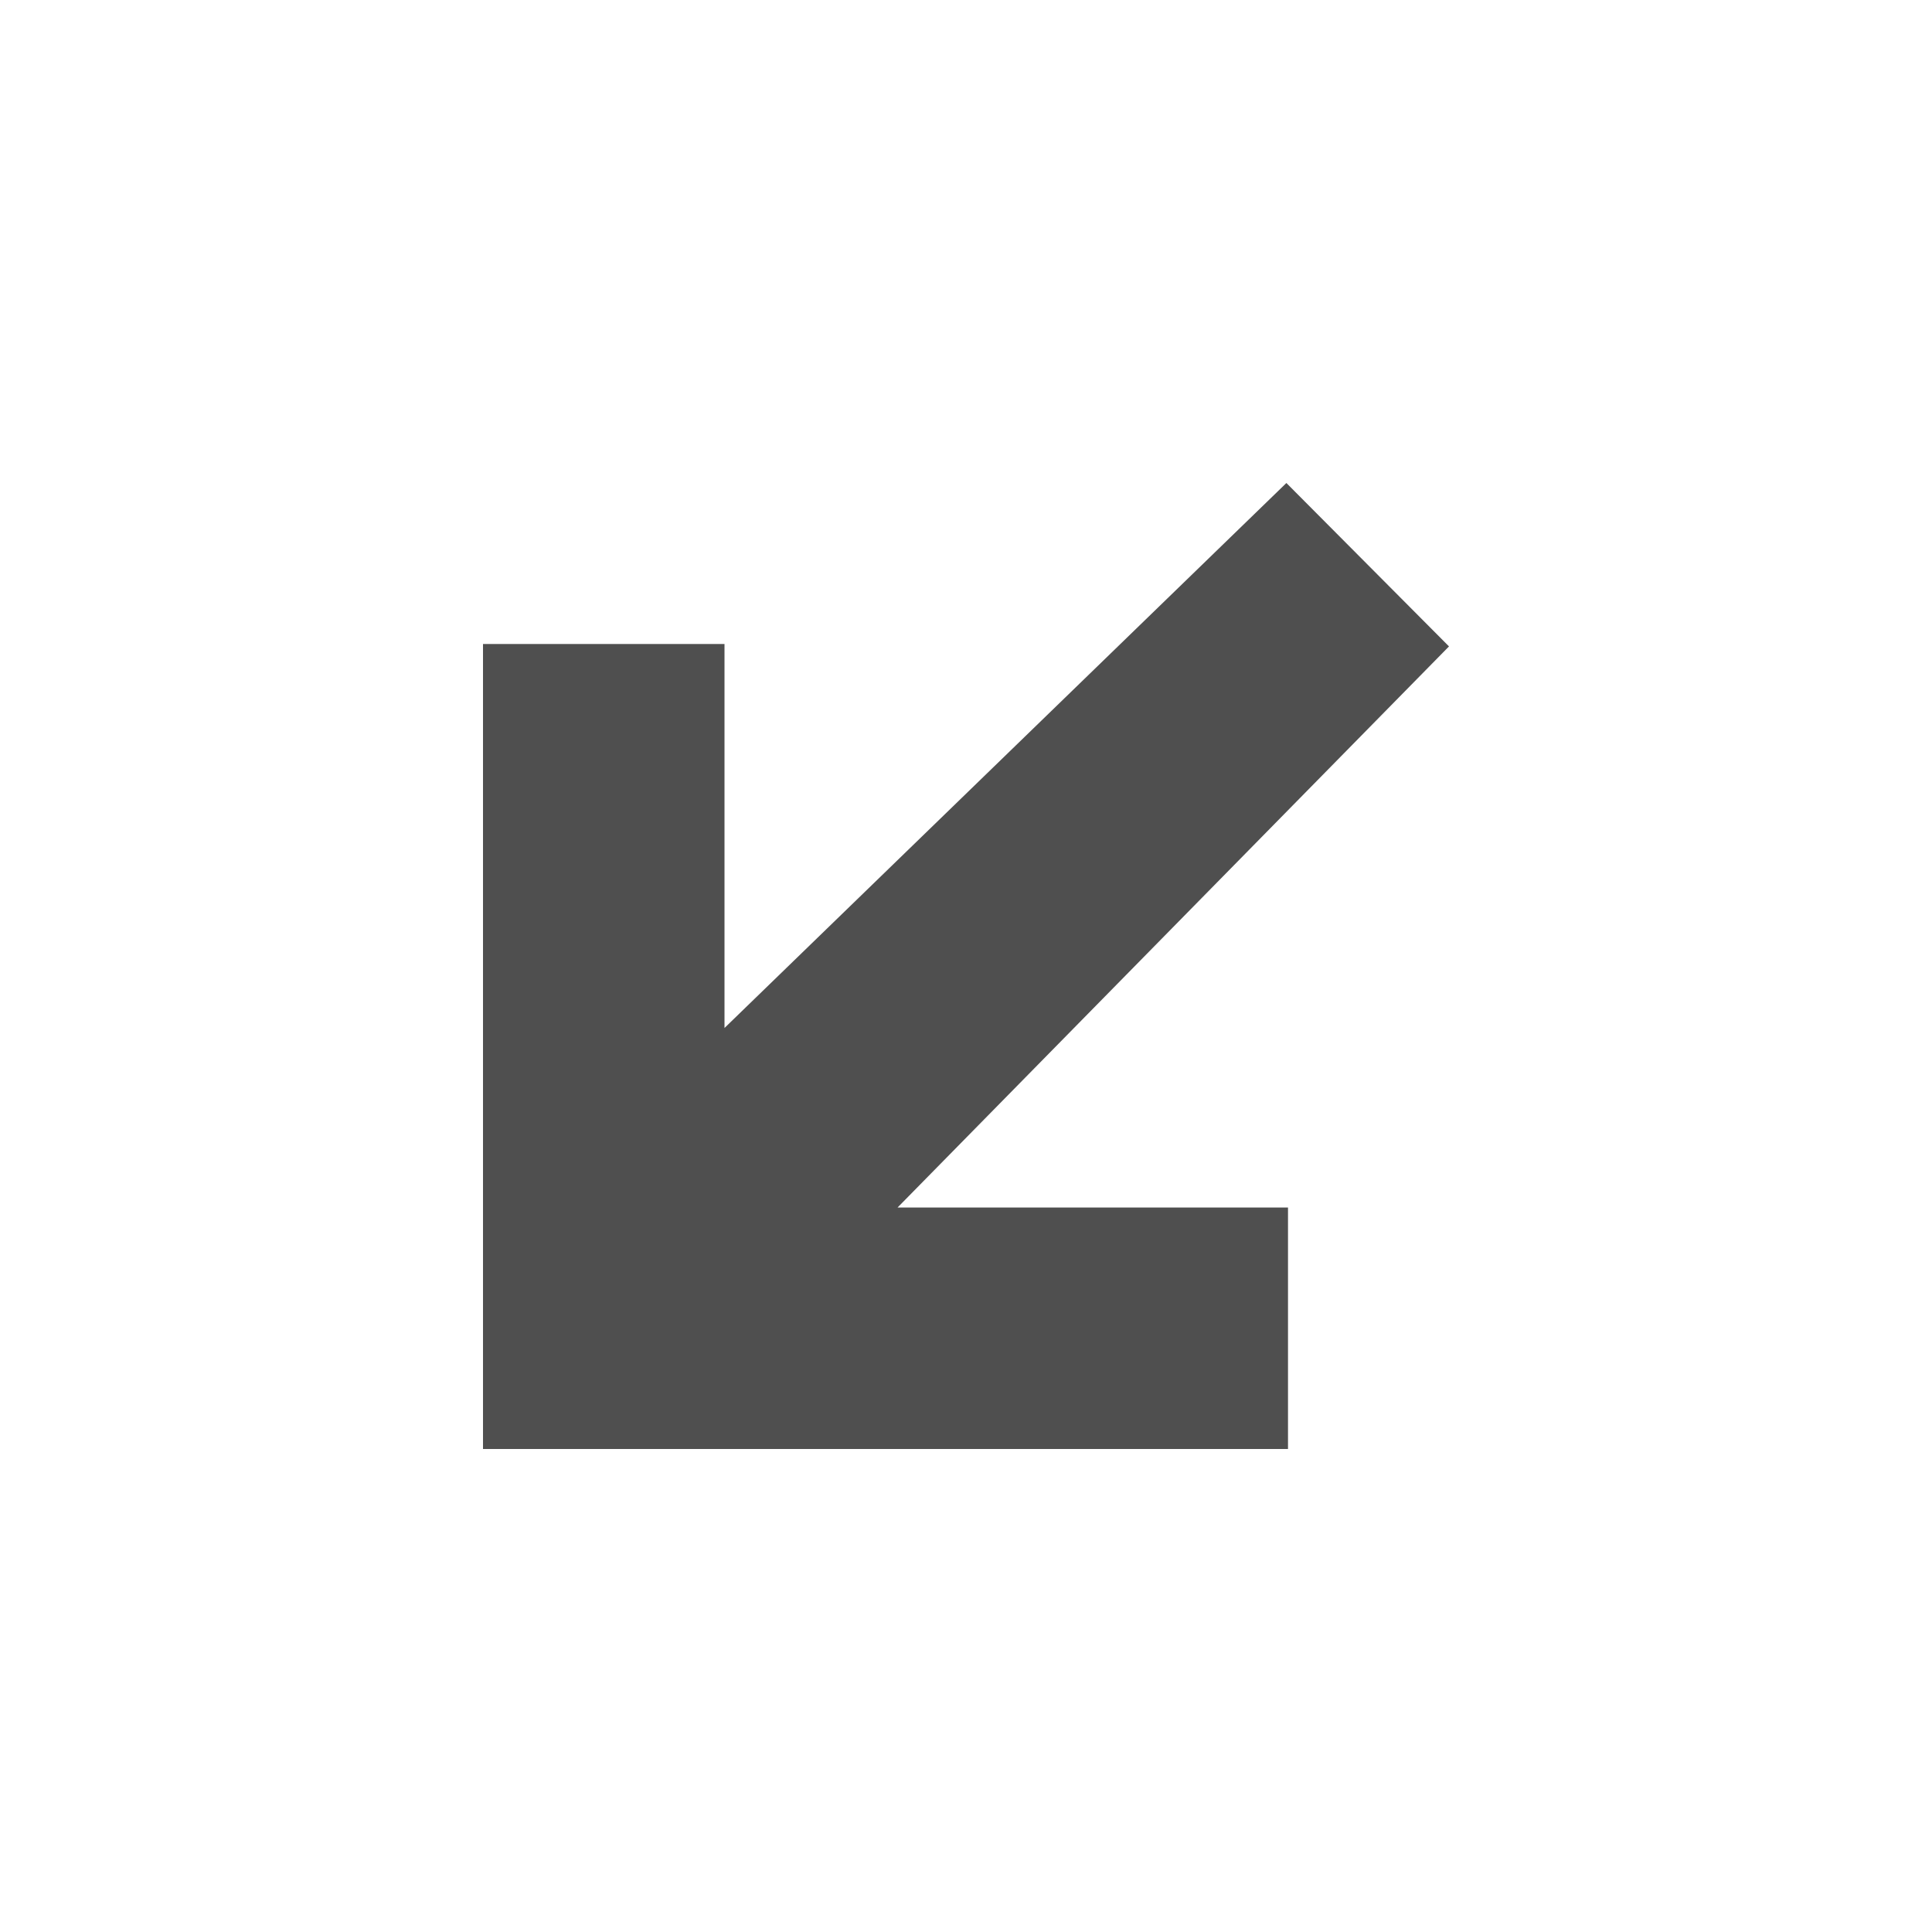
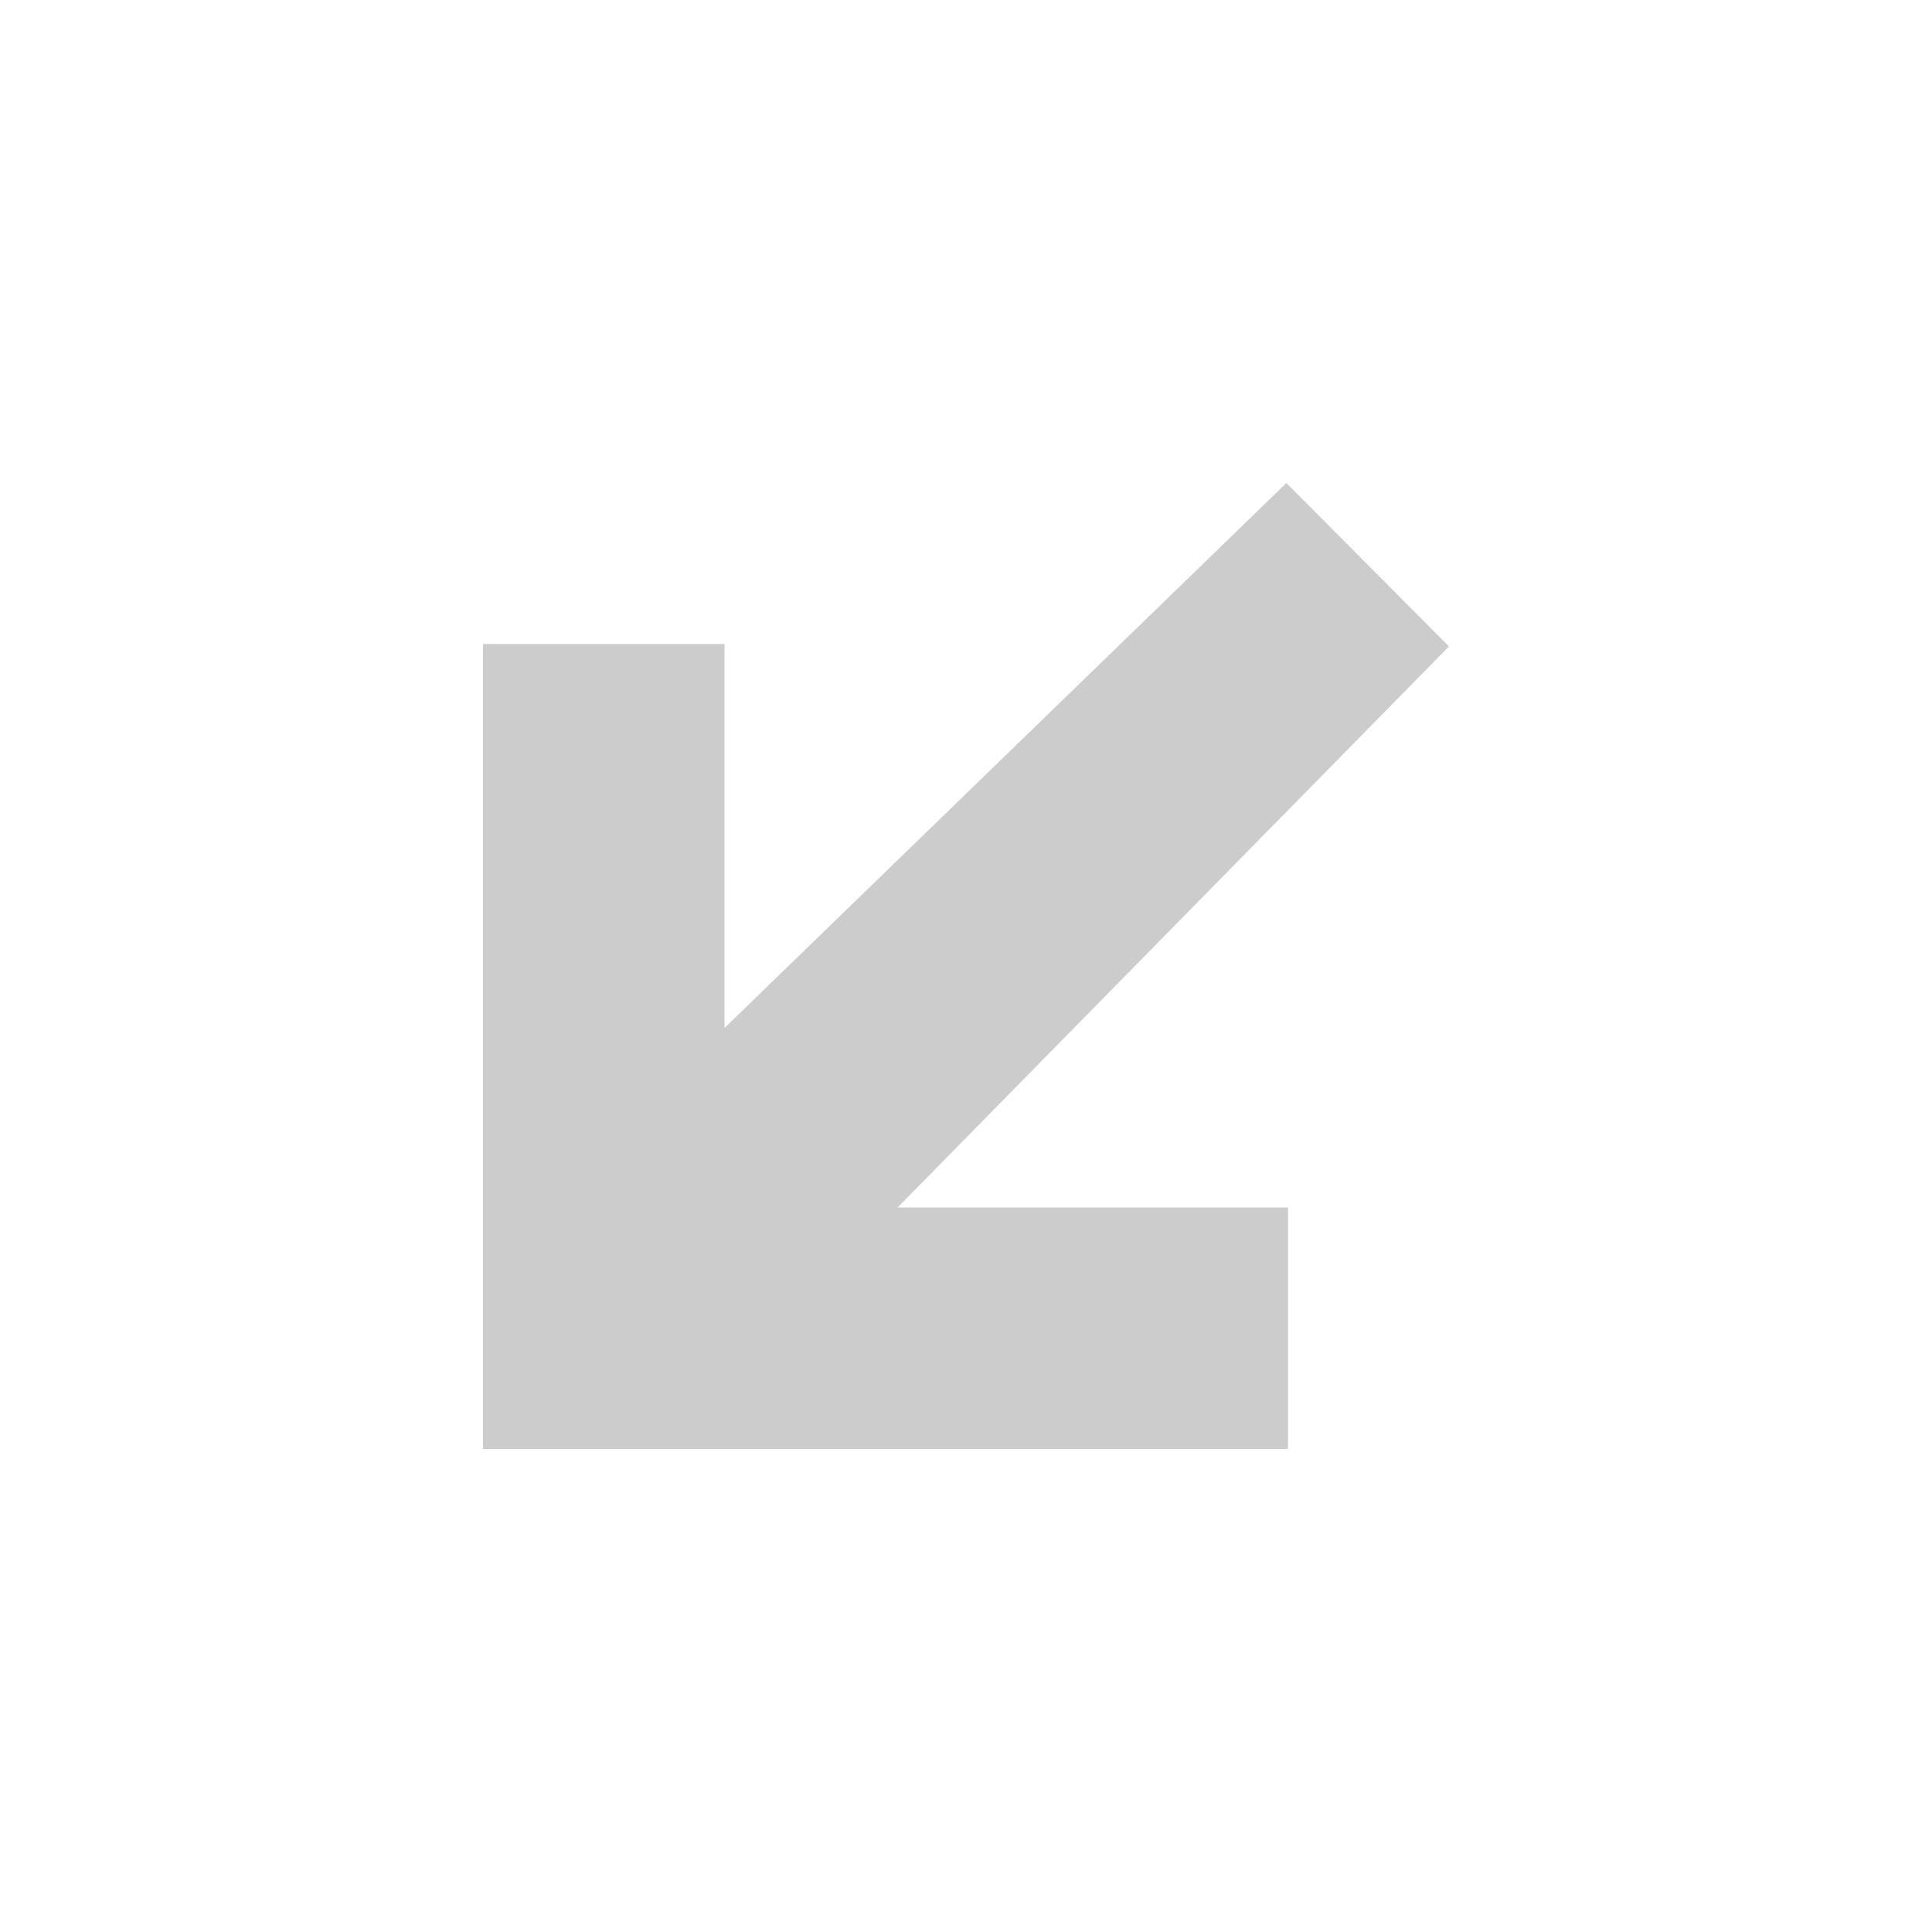
<svg xmlns="http://www.w3.org/2000/svg" width="24" height="24" viewBox="0 0 24 24" fill="none">
-   <path d="M16 18H6V8H9V12.77L15.98 6L18 8.03L11.15 15H16V18Z" fill="#4F4F4F" />
+   <path d="M16 18H6V8H9V12.77L15.98 6L18 8.03L11.15 15H16V18Z" fill="#cccccc" />
</svg>
